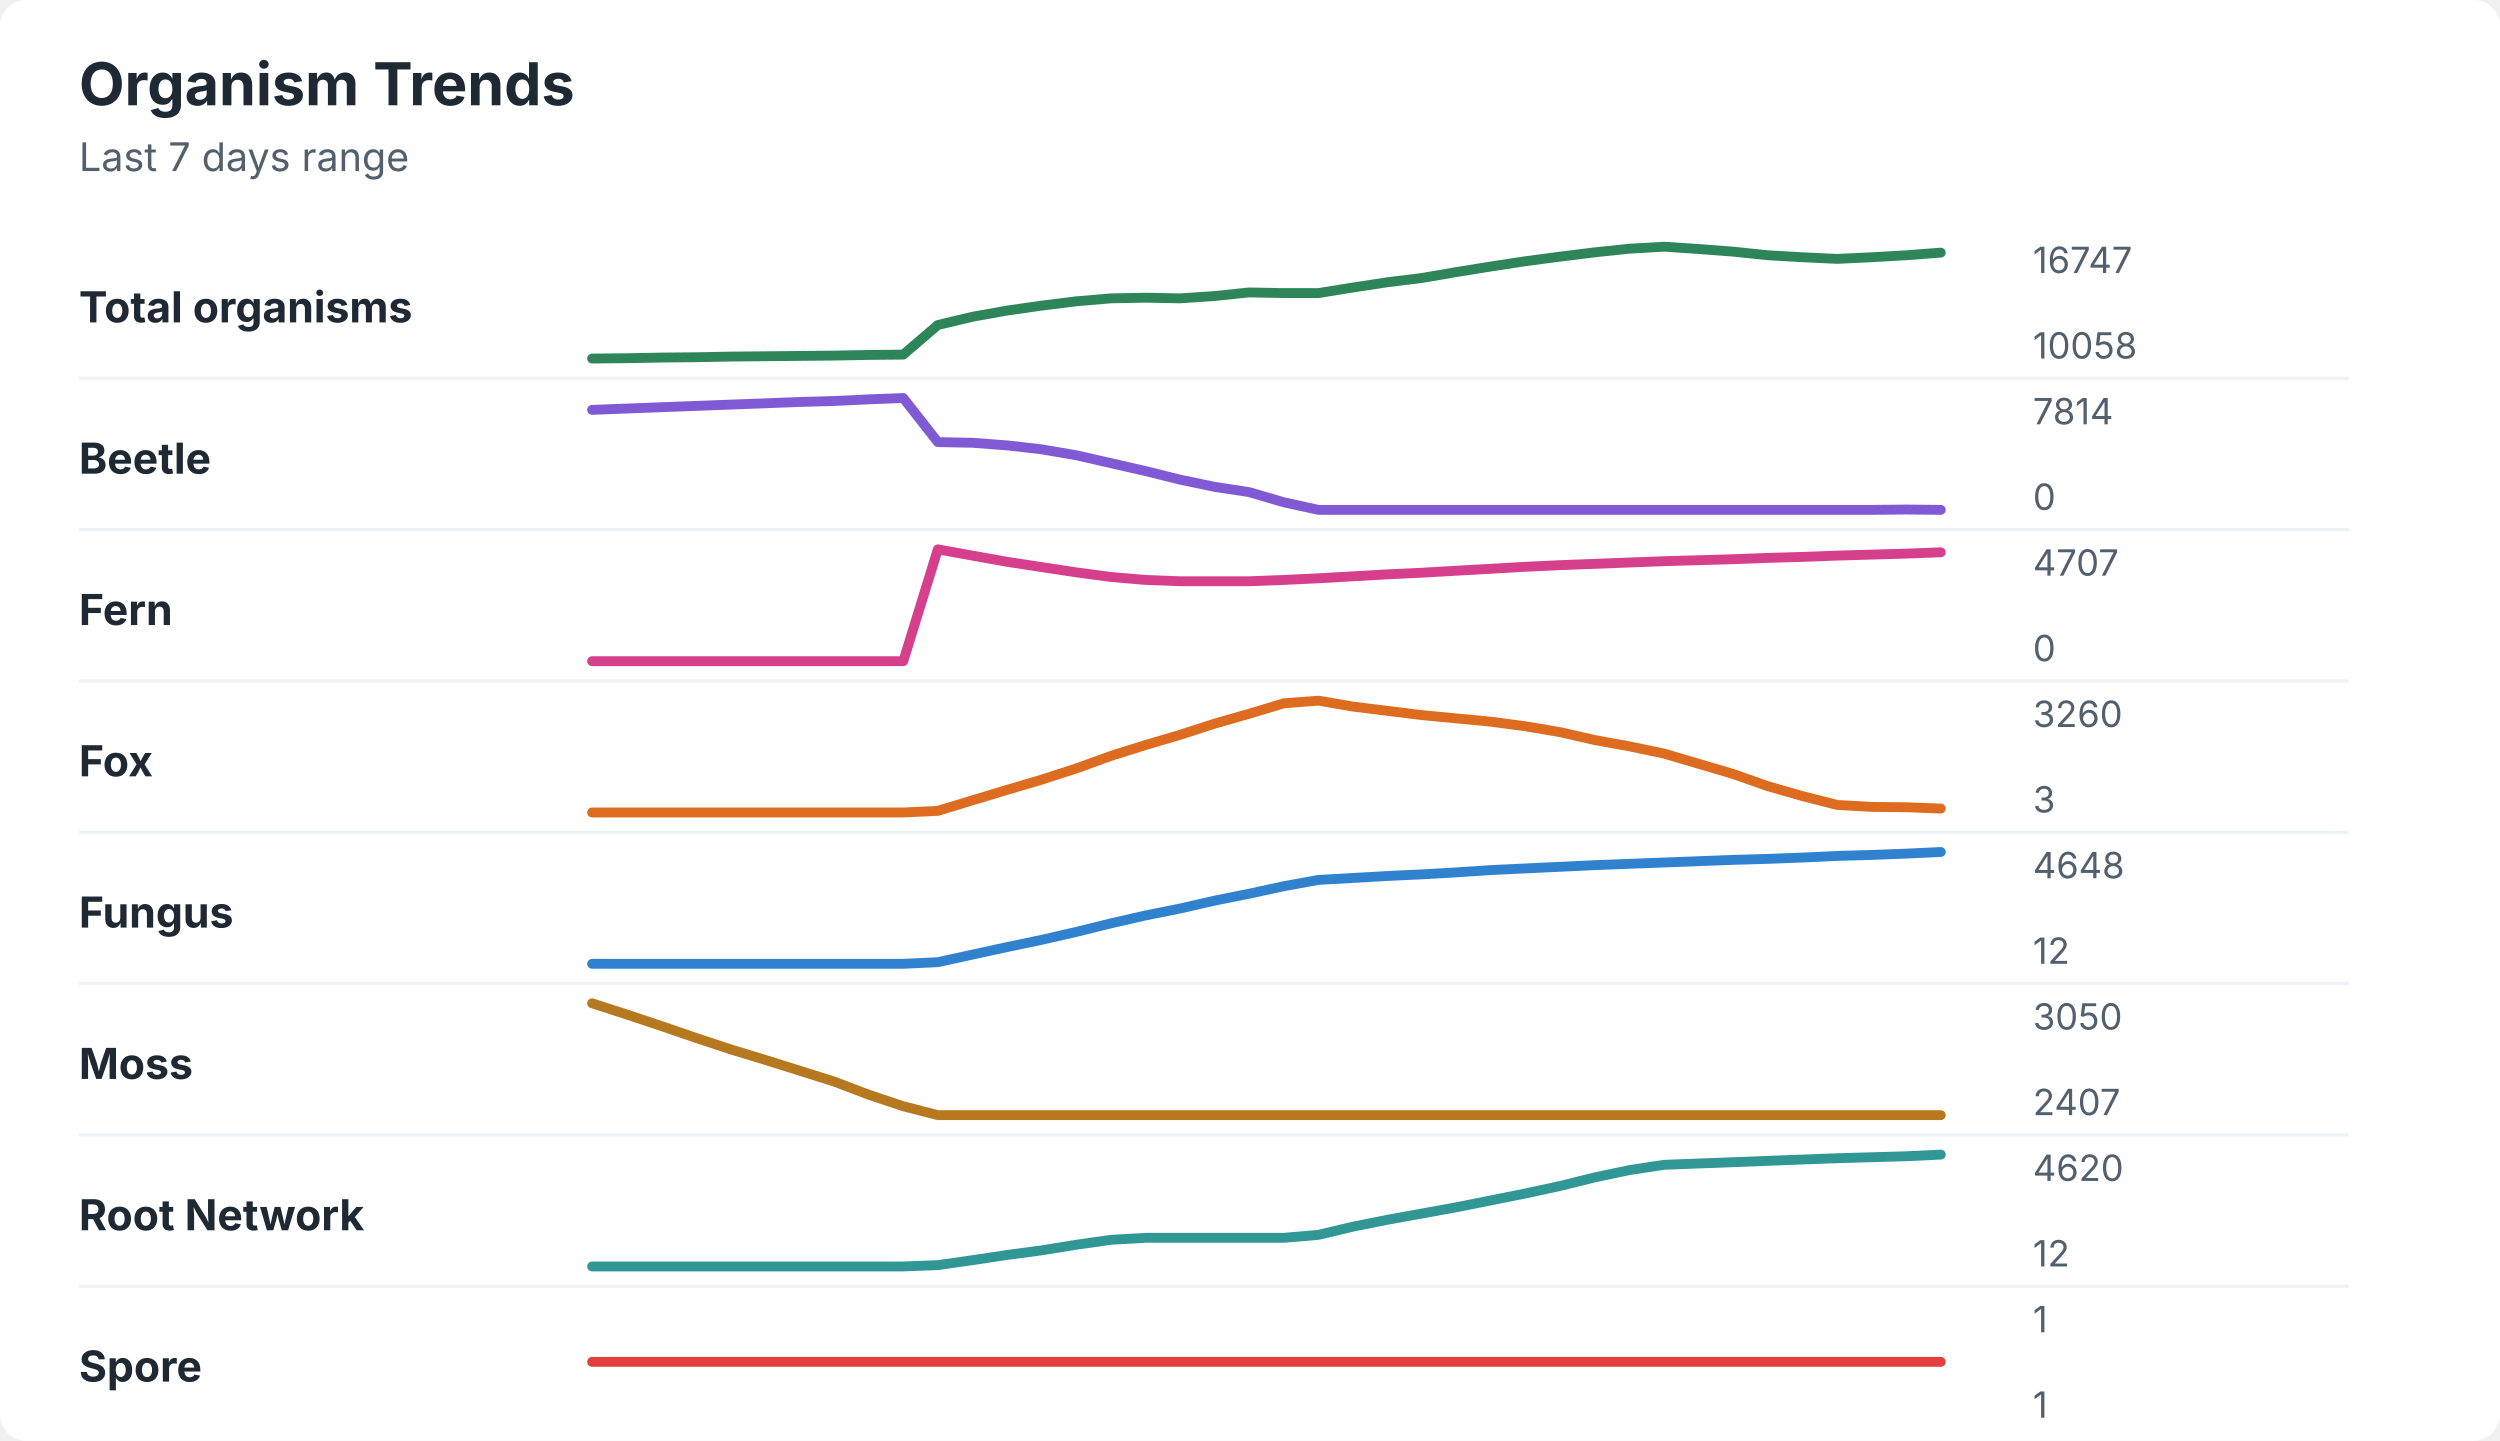
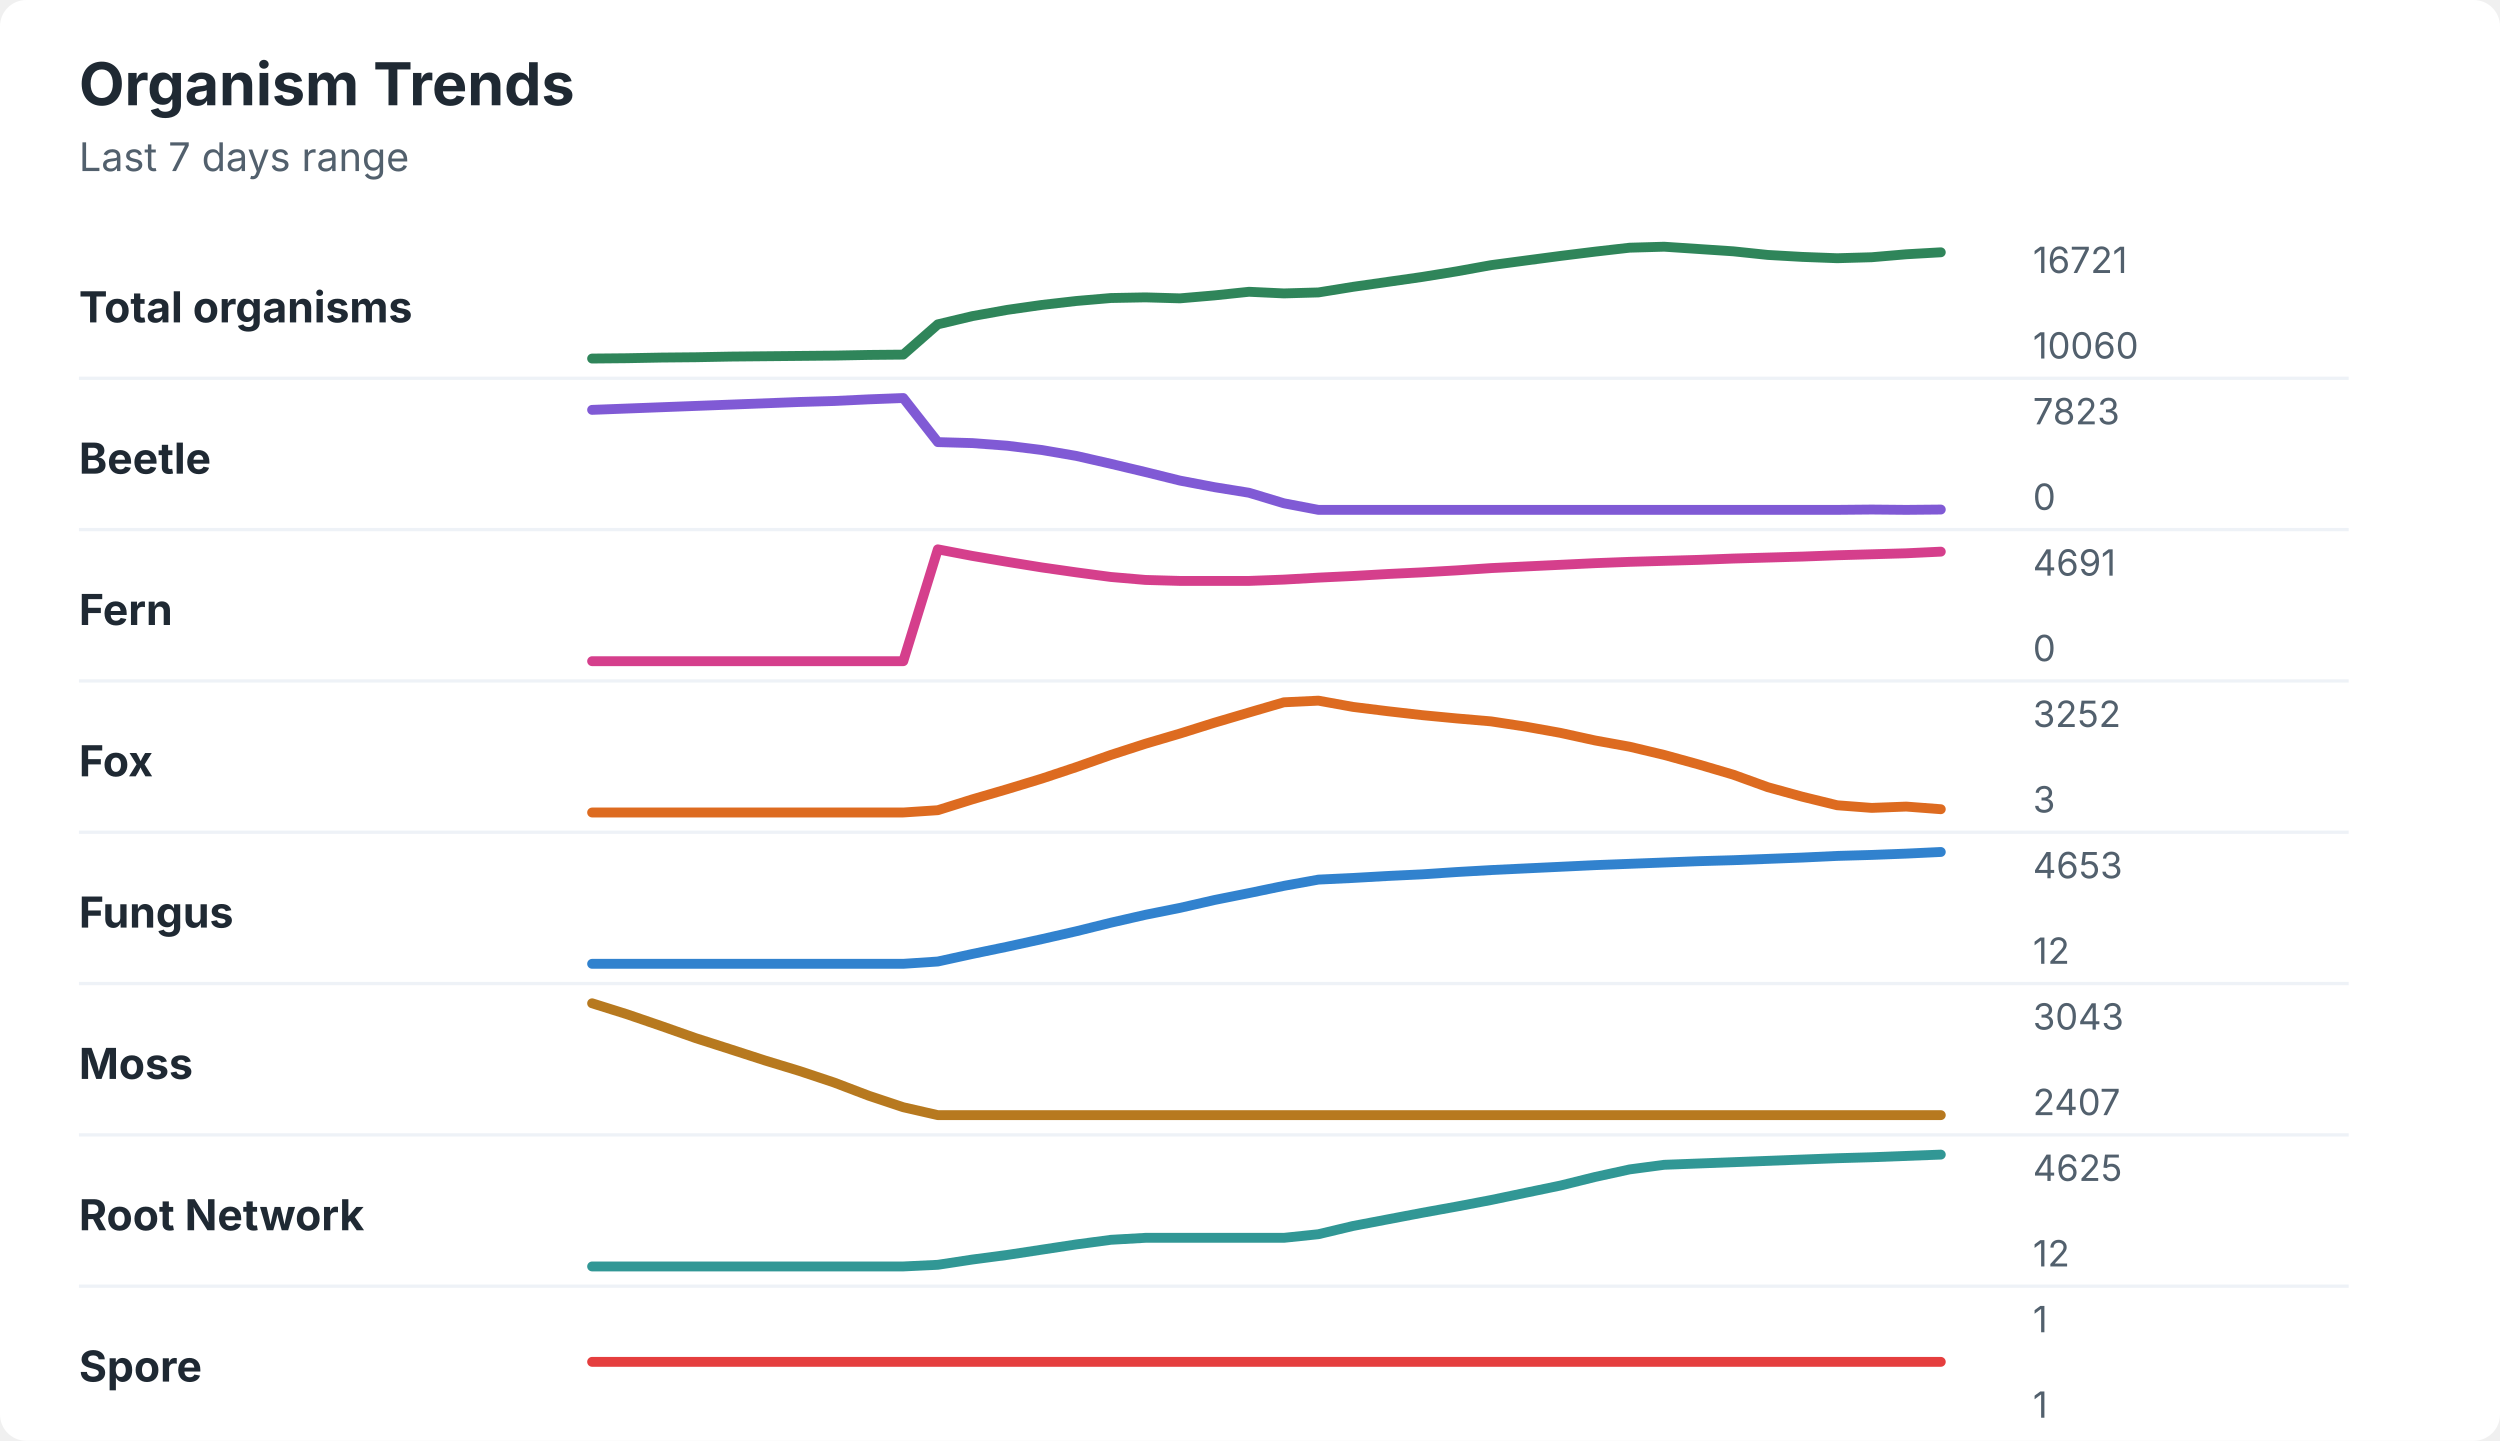
<svg xmlns="http://www.w3.org/2000/svg" width="760" height="438" viewBox="0 0 760 438" role="img" aria-labelledby="title desc">
  <rect width="760" height="438" rx="8" fill="#ffffff" />
  <style>
    text { font-family: -apple-system, BlinkMacSystemFont, "Segoe UI", sans-serif; }
    .title { font-size: 18px; font-weight: 700; fill: #1f2933; }
    .subtitle { font-size: 12px; fill: #52606d; }
    .label { font-size: 13px; font-weight: 650; fill: #1f2933; }
    .axis-value { font-size: 11px; fill: #52606d; }
    .separator { stroke: #eef2f7; stroke-width: 1; }
  </style>
  <text x="24" y="32" class="title">Organism Trends</text>
  <text x="24" y="52" class="subtitle">Last 7 days range</text>
  <text x="24" y="98" class="label">Total organisms</text>
-   <polyline points="180.0,109.0 190.5,108.9 201.0,108.7 211.5,108.6 222.1,108.4 232.6,108.3 243.1,108.2 253.6,108.1 264.1,107.9 274.6,107.8 285.1,98.8 295.6,96.3 306.2,94.4 316.7,92.9 327.2,91.6 337.7,90.7 348.2,90.5 358.7,90.7 369.2,90.0 379.7,88.9 390.3,89.1 400.8,89.1 411.3,87.4 421.8,85.8 432.3,84.5 442.8,82.7 453.3,81.0 463.8,79.4 474.4,78.0 484.9,76.7 495.4,75.6 505.9,75.0 516.4,75.7 526.9,76.5 537.4,77.6 547.9,78.2 558.5,78.7 569.0,78.2 579.5,77.6 590.0,76.8 " fill="none" stroke="#2f855a" stroke-width="3" stroke-linecap="round" stroke-linejoin="round" />
-   <text x="618" y="83" class="axis-value">16747</text>
-   <text x="618" y="109" class="axis-value">10058</text>
+   <polyline points="180.0,109.0 190.5,108.9 201.0,108.7 211.5,108.6 222.1,108.4 232.6,108.3 243.1,108.2 253.6,108.1 264.1,107.9 274.6,107.8 285.1,98.6 295.6,96.1 306.2,94.2 316.7,92.7 327.2,91.5 337.7,90.6 348.2,90.4 358.7,90.7 369.2,89.8 379.7,88.7 390.3,89.2 400.8,88.9 411.3,87.2 421.8,85.7 432.3,84.2 442.8,82.5 453.3,80.6 463.8,79.2 474.4,77.8 484.9,76.5 495.4,75.3 505.9,75.0 516.4,75.7 526.9,76.4 537.4,77.5 547.9,78.1 558.5,78.5 569.0,78.2 579.5,77.3 590.0,76.7 " fill="none" stroke="#2f855a" stroke-width="3" stroke-linecap="round" stroke-linejoin="round" />
+   <text x="618" y="83" class="axis-value">16721</text>
+   <text x="618" y="109" class="axis-value">10060</text>
  <line x1="24" y1="115.0" x2="714" y2="115.0" class="separator" />
  <text x="24" y="144" class="label">Beetle</text>
-   <polyline points="180.0,124.6 190.5,124.2 201.0,123.8 211.5,123.4 222.1,123.0 232.6,122.6 243.1,122.2 253.6,121.9 264.1,121.4 274.6,121.0 285.1,134.4 295.6,134.6 306.2,135.4 316.7,136.6 327.2,138.4 337.7,140.8 348.2,143.2 358.7,145.8 369.2,148.0 379.7,149.6 390.3,152.7 400.8,155.0 411.3,155.0 421.8,155.0 432.3,155.0 442.8,155.0 453.3,155.0 463.8,155.0 474.4,155.0 484.9,155.0 495.4,155.0 505.9,155.0 516.4,155.0 526.9,155.0 537.4,155.0 547.9,155.0 558.5,155.0 569.0,155.0 579.5,154.9 590.0,155.0 " fill="none" stroke="#805ad5" stroke-width="3" stroke-linecap="round" stroke-linejoin="round" />
-   <text x="618" y="129" class="axis-value">7814</text>
+   <polyline points="180.0,124.6 190.5,124.2 201.0,123.8 211.5,123.4 222.1,123.0 232.6,122.6 243.1,122.2 253.6,121.9 264.1,121.4 274.6,121.0 285.1,134.4 295.6,134.7 306.2,135.5 316.7,136.8 327.2,138.6 337.7,141.0 348.2,143.5 358.7,146.1 369.2,148.1 379.7,149.8 390.3,153.0 400.8,155.0 411.3,155.0 421.8,155.0 432.3,155.0 442.8,155.0 453.3,155.0 463.8,155.0 474.4,155.0 484.9,155.0 495.4,155.0 505.9,155.0 516.4,155.0 526.9,155.0 537.4,155.0 547.9,155.0 558.5,155.0 569.0,154.9 579.5,155.0 590.0,154.9 " fill="none" stroke="#805ad5" stroke-width="3" stroke-linecap="round" stroke-linejoin="round" />
+   <text x="618" y="129" class="axis-value">7823</text>
  <text x="618" y="155" class="axis-value">0</text>
  <line x1="24" y1="161.0" x2="714" y2="161.0" class="separator" />
  <text x="24" y="190" class="label">Fern</text>
-   <polyline points="180.0,201.0 190.5,201.0 201.0,201.0 211.5,201.0 222.1,201.0 232.6,201.0 243.1,201.0 253.6,201.0 264.1,201.0 274.6,201.0 285.1,167.0 295.6,168.9 306.2,170.8 316.7,172.4 327.2,174.0 337.7,175.4 348.2,176.3 358.7,176.7 369.2,176.7 379.7,176.7 390.3,176.3 400.8,175.8 411.3,175.2 421.8,174.6 432.3,174.1 442.8,173.5 453.3,172.9 463.8,172.3 474.4,171.8 484.9,171.4 495.4,171.0 505.9,170.6 516.4,170.3 526.9,170.0 537.4,169.6 547.9,169.3 558.5,168.9 569.0,168.6 579.5,168.3 590.0,167.9 " fill="none" stroke="#d53f8c" stroke-width="3" stroke-linecap="round" stroke-linejoin="round" />
-   <text x="618" y="175" class="axis-value">4707</text>
+   <polyline points="180.0,201.0 190.5,201.0 201.0,201.0 211.5,201.0 222.1,201.0 232.6,201.0 243.1,201.0 253.6,201.0 264.1,201.0 274.6,201.0 285.1,167.0 295.6,169.0 306.2,170.8 316.7,172.5 327.2,174.0 337.7,175.4 348.2,176.3 358.7,176.6 369.2,176.6 379.7,176.6 390.3,176.2 400.8,175.6 411.3,175.1 421.8,174.5 432.3,174.0 442.8,173.4 453.3,172.7 463.8,172.2 474.4,171.7 484.9,171.2 495.4,170.8 505.9,170.5 516.4,170.2 526.9,169.8 537.4,169.5 547.9,169.2 558.5,168.8 569.0,168.5 579.5,168.2 590.0,167.7 " fill="none" stroke="#d53f8c" stroke-width="3" stroke-linecap="round" stroke-linejoin="round" />
+   <text x="618" y="175" class="axis-value">4691</text>
  <text x="618" y="201" class="axis-value">0</text>
  <line x1="24" y1="207.0" x2="714" y2="207.0" class="separator" />
  <text x="24" y="236" class="label">Fox</text>
-   <polyline points="180.0,247.0 190.5,247.0 201.0,247.0 211.5,247.0 222.1,247.0 232.6,247.0 243.1,247.0 253.6,247.0 264.1,247.0 274.6,247.0 285.1,246.5 295.6,243.3 306.2,240.1 316.7,237.0 327.2,233.6 337.7,229.8 348.2,226.5 358.7,223.4 369.2,220.0 379.7,217.0 390.3,213.8 400.8,213.0 411.3,214.8 421.8,216.1 432.3,217.4 442.8,218.4 453.3,219.4 463.8,220.8 474.4,222.6 484.9,225.0 495.4,226.9 505.9,229.1 516.4,232.2 526.9,235.3 537.4,239.0 547.9,242.0 558.5,244.7 569.0,245.3 579.5,245.4 590.0,245.8 " fill="none" stroke="#dd6b20" stroke-width="3" stroke-linecap="round" stroke-linejoin="round" />
-   <text x="618" y="221" class="axis-value">3260</text>
+   <polyline points="180.0,247.0 190.5,247.0 201.0,247.0 211.5,247.0 222.1,247.0 232.6,247.0 243.1,247.0 253.6,247.0 264.1,247.0 274.6,247.0 285.1,246.3 295.6,243.0 306.2,239.9 316.7,236.7 327.2,233.2 337.7,229.5 348.2,226.1 358.7,223.0 369.2,219.7 379.7,216.6 390.3,213.5 400.8,213.0 411.3,214.9 421.8,216.2 432.3,217.4 442.8,218.4 453.3,219.3 463.8,220.9 474.4,222.8 484.9,225.1 495.4,227.0 505.9,229.5 516.4,232.4 526.9,235.5 537.4,239.3 547.9,242.2 558.5,244.8 569.0,245.6 579.5,245.2 590.0,246.0 " fill="none" stroke="#dd6b20" stroke-width="3" stroke-linecap="round" stroke-linejoin="round" />
+   <text x="618" y="221" class="axis-value">3252</text>
  <text x="618" y="247" class="axis-value">3</text>
  <line x1="24" y1="253.0" x2="714" y2="253.0" class="separator" />
  <text x="24" y="282" class="label">Fungus</text>
-   <polyline points="180.0,293.0 190.5,293.0 201.0,293.0 211.5,293.0 222.1,293.0 232.6,293.0 243.1,293.0 253.6,293.0 264.1,293.0 274.6,293.0 285.1,292.5 295.6,290.2 306.2,287.9 316.7,285.7 327.2,283.3 337.7,280.7 348.2,278.3 358.7,276.2 369.2,273.8 379.7,271.7 390.3,269.4 400.8,267.5 411.3,266.9 421.8,266.3 432.3,265.8 442.8,265.2 453.3,264.5 463.8,264.0 474.4,263.5 484.9,263.0 495.4,262.6 505.9,262.2 516.4,261.8 526.9,261.4 537.4,261.1 547.9,260.7 558.5,260.2 569.0,259.9 579.5,259.5 590.0,259.0 " fill="none" stroke="#3182ce" stroke-width="3" stroke-linecap="round" stroke-linejoin="round" />
-   <text x="618" y="267" class="axis-value">4648</text>
+   <polyline points="180.0,293.0 190.5,293.0 201.0,293.0 211.5,293.0 222.1,293.0 232.6,293.0 243.1,293.0 253.6,293.0 264.1,293.0 274.6,293.0 285.1,292.3 295.6,290.0 306.2,287.8 316.7,285.5 327.2,283.1 337.7,280.5 348.2,278.1 358.7,276.0 369.2,273.6 379.7,271.5 390.3,269.3 400.8,267.4 411.3,266.9 421.8,266.3 432.3,265.8 442.8,265.1 453.3,264.5 463.8,264.0 474.4,263.5 484.9,263.0 495.4,262.6 505.9,262.2 516.4,261.8 526.9,261.5 537.4,261.1 547.9,260.7 558.5,260.2 569.0,259.9 579.5,259.5 590.0,259.0 " fill="none" stroke="#3182ce" stroke-width="3" stroke-linecap="round" stroke-linejoin="round" />
+   <text x="618" y="267" class="axis-value">4653</text>
  <text x="618" y="293" class="axis-value">12</text>
  <line x1="24" y1="299.0" x2="714" y2="299.0" class="separator" />
  <text x="24" y="328" class="label">Moss</text>
-   <polyline points="180.0,305.0 190.5,308.4 201.0,311.9 211.5,315.5 222.1,319.0 232.6,322.2 243.1,325.5 253.6,328.8 264.1,332.8 274.6,336.3 285.1,339.0 295.6,339.0 306.2,339.0 316.7,339.0 327.2,339.0 337.7,339.0 348.2,339.0 358.7,339.0 369.2,339.0 379.7,339.0 390.3,339.0 400.8,339.0 411.3,339.0 421.8,339.0 432.3,339.0 442.8,339.0 453.3,339.0 463.8,339.0 474.4,339.0 484.9,339.0 495.4,339.0 505.9,339.0 516.4,339.0 526.9,339.0 537.4,339.0 547.9,339.0 558.5,339.0 569.0,339.0 579.5,339.0 590.0,339.0 " fill="none" stroke="#b7791f" stroke-width="3" stroke-linecap="round" stroke-linejoin="round" />
-   <text x="618" y="313" class="axis-value">3050</text>
+   <polyline points="180.0,305.0 190.5,308.3 201.0,311.9 211.5,315.6 222.1,319.0 232.6,322.4 243.1,325.6 253.6,329.1 264.1,333.1 274.6,336.6 285.1,339.0 295.6,339.0 306.2,339.0 316.7,339.0 327.2,339.0 337.7,339.0 348.2,339.0 358.7,339.0 369.2,339.0 379.7,339.0 390.3,339.0 400.8,339.0 411.3,339.0 421.8,339.0 432.3,339.0 442.8,339.0 453.3,339.0 463.8,339.0 474.4,339.0 484.9,339.0 495.4,339.0 505.9,339.0 516.4,339.0 526.9,339.0 537.4,339.0 547.9,339.0 558.5,339.0 569.0,339.0 579.5,339.0 590.0,339.0 " fill="none" stroke="#b7791f" stroke-width="3" stroke-linecap="round" stroke-linejoin="round" />
+   <text x="618" y="313" class="axis-value">3043</text>
  <text x="618" y="339" class="axis-value">2407</text>
  <line x1="24" y1="345.0" x2="714" y2="345.0" class="separator" />
  <text x="24" y="374" class="label">Root Network</text>
-   <polyline points="180.0,385.0 190.5,385.0 201.0,385.0 211.5,385.0 222.1,385.0 232.6,385.0 243.1,385.0 253.6,385.0 264.1,385.0 274.6,385.0 285.1,384.6 295.6,383.1 306.2,381.5 316.7,380.1 327.2,378.4 337.7,376.9 348.2,376.3 358.7,376.3 369.2,376.3 379.7,376.3 390.3,376.3 400.8,375.4 411.3,372.9 421.8,370.8 432.3,368.9 442.8,367.0 453.3,364.9 463.8,362.8 474.4,360.5 484.9,357.9 495.4,355.7 505.9,354.1 516.4,353.7 526.9,353.3 537.4,352.9 547.9,352.5 558.5,352.1 569.0,351.8 579.5,351.5 590.0,351.0 " fill="none" stroke="#319795" stroke-width="3" stroke-linecap="round" stroke-linejoin="round" />
-   <text x="618" y="359" class="axis-value">4620</text>
+   <polyline points="180.0,385.0 190.5,385.0 201.0,385.0 211.5,385.0 222.1,385.0 232.6,385.0 243.1,385.0 253.6,385.0 264.1,385.0 274.6,385.0 285.1,384.5 295.6,382.9 306.2,381.5 316.7,379.9 327.2,378.3 337.7,376.9 348.2,376.3 358.7,376.3 369.2,376.3 379.7,376.3 390.3,376.3 400.8,375.2 411.3,372.7 421.8,370.7 432.3,368.7 442.8,366.8 453.3,364.8 463.8,362.6 474.4,360.4 484.9,357.8 495.4,355.5 505.9,354.1 516.4,353.7 526.9,353.3 537.4,352.9 547.9,352.5 558.5,352.1 569.0,351.8 579.5,351.4 590.0,351.0 " fill="none" stroke="#319795" stroke-width="3" stroke-linecap="round" stroke-linejoin="round" />
+   <text x="618" y="359" class="axis-value">4625</text>
  <text x="618" y="385" class="axis-value">12</text>
  <line x1="24" y1="391.0" x2="714" y2="391.0" class="separator" />
  <text x="24" y="420" class="label">Spore</text>
  <polyline points="180.0,414.0 190.5,414.0 201.0,414.0 211.5,414.0 222.1,414.0 232.6,414.0 243.1,414.0 253.6,414.0 264.1,414.0 274.6,414.0 285.1,414.0 295.6,414.0 306.2,414.0 316.7,414.0 327.2,414.0 337.7,414.0 348.2,414.0 358.7,414.0 369.2,414.0 379.7,414.0 390.3,414.0 400.8,414.0 411.3,414.0 421.8,414.0 432.3,414.0 442.8,414.0 453.3,414.0 463.8,414.0 474.4,414.0 484.9,414.0 495.4,414.0 505.9,414.0 516.4,414.0 526.9,414.0 537.4,414.0 547.9,414.0 558.5,414.0 569.0,414.0 579.5,414.0 590.0,414.0 " fill="none" stroke="#e53e3e" stroke-width="3" stroke-linecap="round" stroke-linejoin="round" />
  <text x="618" y="405" class="axis-value">1</text>
  <text x="618" y="431" class="axis-value">1</text>
</svg>
